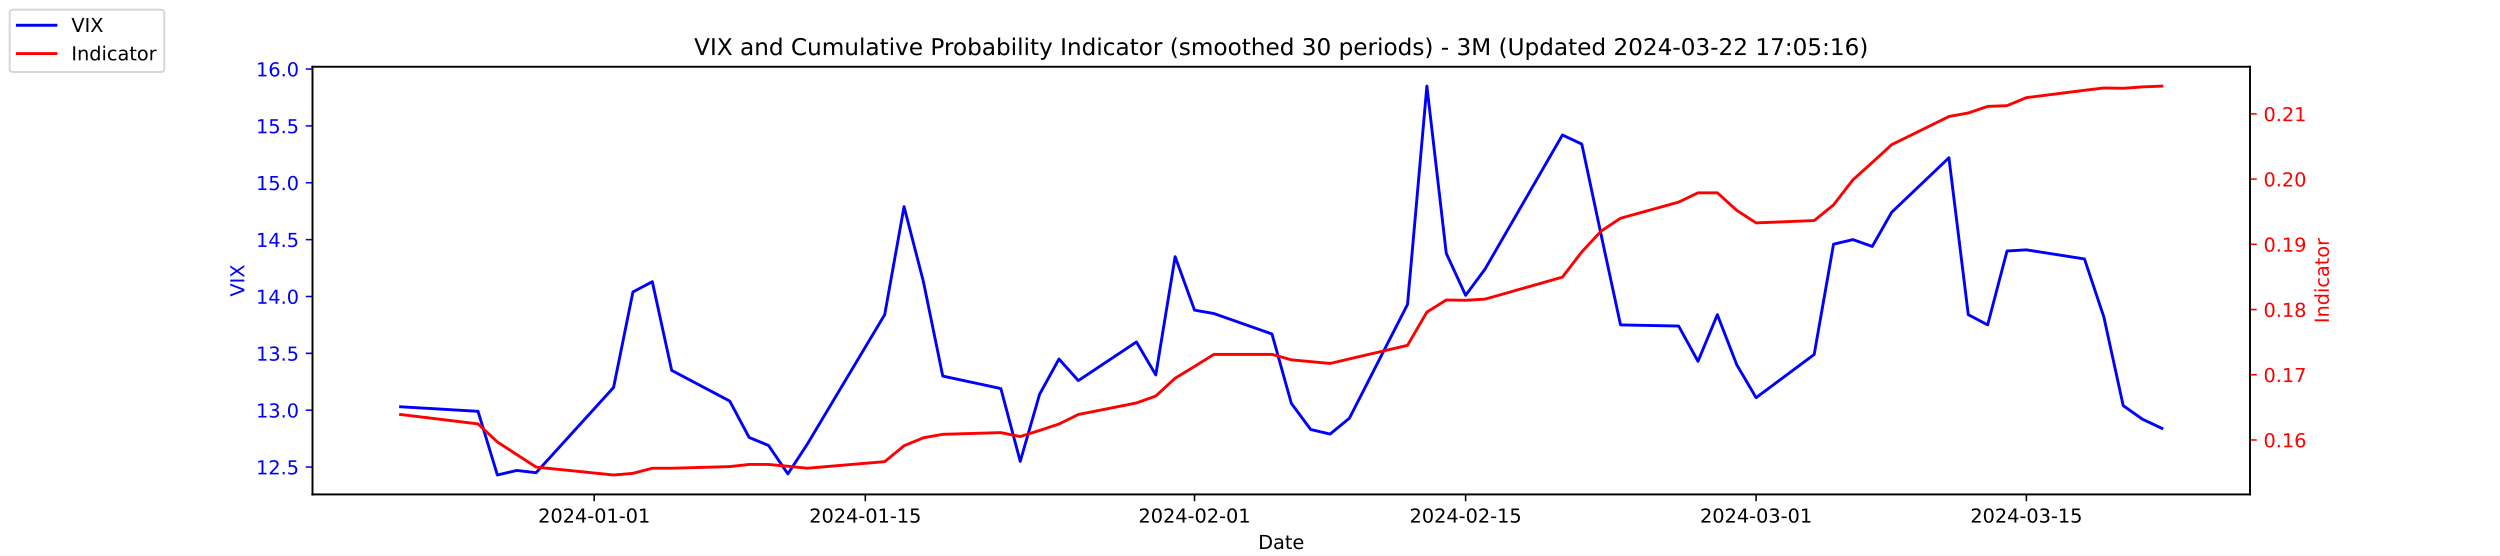
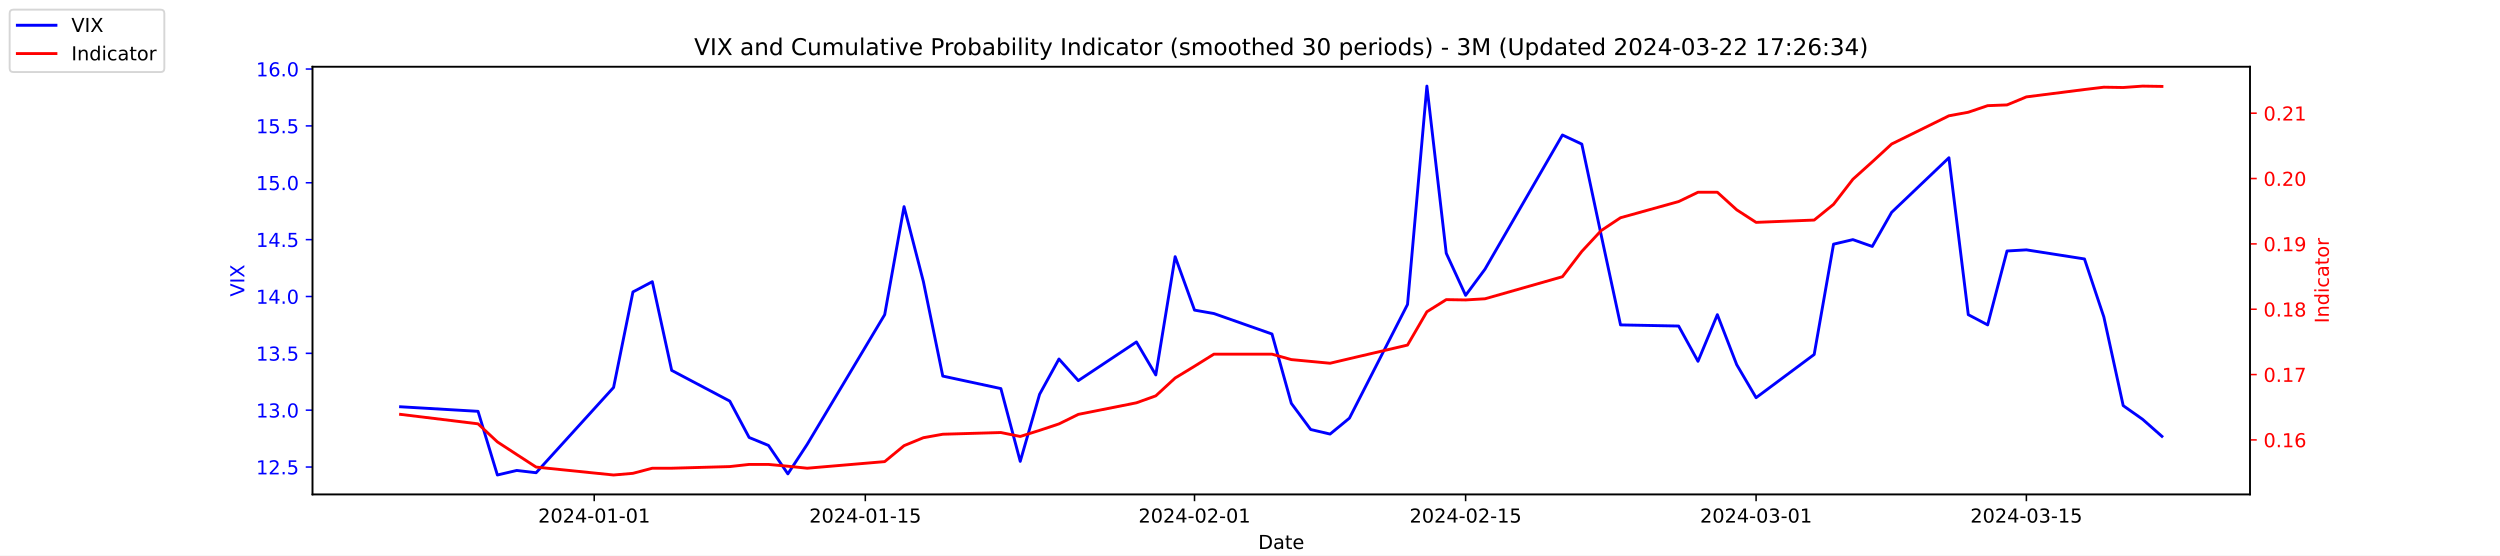
<svg xmlns="http://www.w3.org/2000/svg" xmlns:xlink="http://www.w3.org/1999/xlink" width="1296pt" height="288pt" viewBox="0 0 1296 288" version="1.1">
  <defs>
    <style type="text/css">*{stroke-linejoin: round; stroke-linecap: butt}</style>
  </defs>
  <g id="figure_1">
    <g id="patch_1">
      <path d="M 0 288  L 1296 288  L 1296 0  L 0 0  z " style="fill: #ffffff" />
    </g>
    <g id="axes_1">
      <g id="patch_2">
        <path d="M 162 256.32  L 1166.4 256.32  L 1166.4 34.56  L 162 34.56  z " style="fill: #ffffff" />
      </g>
      <g id="matplotlib.axis_1">
        <g id="xtick_1">
          <g id="line2d_1">
            <defs>
-               <path id="m1c56bcb8f0" d="M 0 0  L 0 3.5  " style="stroke: #000000; stroke-width: 0.8" />
+               <path id="m0e8b65eb1f" d="M 0 0  L 0 3.5  " style="stroke: #000000; stroke-width: 0.8" />
            </defs>
            <g>
-               <use xlink:href="#m1c56bcb8f0" x="308.04" y="256.32" style="stroke: #000000; stroke-width: 0.8" />
+               <use xlink:href="#m0e8b65eb1f" x="308.04" y="256.32" style="stroke: #000000; stroke-width: 0.8" />
            </g>
          </g>
          <g id="text_1">
            <g transform="translate(278.9824 270.9184) scale(0.1 -0.1)">
              <defs>
                <path id="DejaVuSans-32" d="M 1228 531  L 3431 531  L 3431 0  L 469 0  L 469 531  Q 828 903 1448 1529  Q 2069 2156 2228 2338  Q 2531 2678 2651 2914  Q 2772 3150 2772 3378  Q 2772 3750 2511 3984  Q 2250 4219 1831 4219  Q 1534 4219 1204 4116  Q 875 4013 500 3803  L 500 4441  Q 881 4594 1212 4672  Q 1544 4750 1819 4750  Q 2544 4750 2975 4387  Q 3406 4025 3406 3419  Q 3406 3131 3298 2873  Q 3191 2616 2906 2266  Q 2828 2175 2409 1742  Q 1991 1309 1228 531  z " transform="scale(0.015625)" />
                <path id="DejaVuSans-30" d="M 2034 4250  Q 1547 4250 1301 3770  Q 1056 3291 1056 2328  Q 1056 1369 1301 889  Q 1547 409 2034 409  Q 2525 409 2770 889  Q 3016 1369 3016 2328  Q 3016 3291 2770 3770  Q 2525 4250 2034 4250  z M 2034 4750  Q 2819 4750 3233 4129  Q 3647 3509 3647 2328  Q 3647 1150 3233 529  Q 2819 -91 2034 -91  Q 1250 -91 836 529  Q 422 1150 422 2328  Q 422 3509 836 4129  Q 1250 4750 2034 4750  z " transform="scale(0.015625)" />
                <path id="DejaVuSans-34" d="M 2419 4116  L 825 1625  L 2419 1625  L 2419 4116  z M 2253 4666  L 3047 4666  L 3047 1625  L 3713 1625  L 3713 1100  L 3047 1100  L 3047 0  L 2419 0  L 2419 1100  L 313 1100  L 313 1709  L 2253 4666  z " transform="scale(0.015625)" />
                <path id="DejaVuSans-2d" d="M 313 2009  L 1997 2009  L 1997 1497  L 313 1497  L 313 2009  z " transform="scale(0.015625)" />
                <path id="DejaVuSans-31" d="M 794 531  L 1825 531  L 1825 4091  L 703 3866  L 703 4441  L 1819 4666  L 2450 4666  L 2450 531  L 3481 531  L 3481 0  L 794 0  L 794 531  z " transform="scale(0.015625)" />
              </defs>
              <use xlink:href="#DejaVuSans-32" />
              <use xlink:href="#DejaVuSans-30" x="63.623" />
              <use xlink:href="#DejaVuSans-32" x="127.246" />
              <use xlink:href="#DejaVuSans-34" x="190.869" />
              <use xlink:href="#DejaVuSans-2d" x="254.492" />
              <use xlink:href="#DejaVuSans-30" x="290.576" />
              <use xlink:href="#DejaVuSans-31" x="354.199" />
              <use xlink:href="#DejaVuSans-2d" x="417.822" />
              <use xlink:href="#DejaVuSans-30" x="453.906" />
              <use xlink:href="#DejaVuSans-31" x="517.529" />
            </g>
          </g>
        </g>
        <g id="xtick_2">
          <g id="line2d_2">
            <g>
-               <use xlink:href="#m1c56bcb8f0" x="448.58" y="256.32" style="stroke: #000000; stroke-width: 0.8" />
+               <use xlink:href="#m0e8b65eb1f" x="448.58" y="256.32" style="stroke: #000000; stroke-width: 0.8" />
            </g>
          </g>
          <g id="text_2">
            <g transform="translate(419.5222 270.9184) scale(0.1 -0.1)">
              <defs>
                <path id="DejaVuSans-35" d="M 691 4666  L 3169 4666  L 3169 4134  L 1269 4134  L 1269 2991  Q 1406 3038 1543 3061  Q 1681 3084 1819 3084  Q 2600 3084 3056 2656  Q 3513 2228 3513 1497  Q 3513 744 3044 326  Q 2575 -91 1722 -91  Q 1428 -91 1123 -41  Q 819 9 494 109  L 494 744  Q 775 591 1075 516  Q 1375 441 1709 441  Q 2250 441 2565 725  Q 2881 1009 2881 1497  Q 2881 1984 2565 2268  Q 2250 2553 1709 2553  Q 1456 2553 1204 2497  Q 953 2441 691 2322  L 691 4666  z " transform="scale(0.015625)" />
              </defs>
              <use xlink:href="#DejaVuSans-32" />
              <use xlink:href="#DejaVuSans-30" x="63.623" />
              <use xlink:href="#DejaVuSans-32" x="127.246" />
              <use xlink:href="#DejaVuSans-34" x="190.869" />
              <use xlink:href="#DejaVuSans-2d" x="254.492" />
              <use xlink:href="#DejaVuSans-30" x="290.576" />
              <use xlink:href="#DejaVuSans-31" x="354.199" />
              <use xlink:href="#DejaVuSans-2d" x="417.822" />
              <use xlink:href="#DejaVuSans-31" x="453.906" />
              <use xlink:href="#DejaVuSans-35" x="517.529" />
            </g>
          </g>
        </g>
        <g id="xtick_3">
          <g id="line2d_3">
            <g>
-               <use xlink:href="#m1c56bcb8f0" x="619.236" y="256.32" style="stroke: #000000; stroke-width: 0.8" />
+               <use xlink:href="#m0e8b65eb1f" x="619.236" y="256.32" style="stroke: #000000; stroke-width: 0.8" />
            </g>
          </g>
          <g id="text_3">
            <g transform="translate(590.1778 270.9184) scale(0.1 -0.1)">
              <use xlink:href="#DejaVuSans-32" />
              <use xlink:href="#DejaVuSans-30" x="63.623" />
              <use xlink:href="#DejaVuSans-32" x="127.246" />
              <use xlink:href="#DejaVuSans-34" x="190.869" />
              <use xlink:href="#DejaVuSans-2d" x="254.492" />
              <use xlink:href="#DejaVuSans-30" x="290.576" />
              <use xlink:href="#DejaVuSans-32" x="354.199" />
              <use xlink:href="#DejaVuSans-2d" x="417.822" />
              <use xlink:href="#DejaVuSans-30" x="453.906" />
              <use xlink:href="#DejaVuSans-31" x="517.529" />
            </g>
          </g>
        </g>
        <g id="xtick_4">
          <g id="line2d_4">
            <g>
-               <use xlink:href="#m1c56bcb8f0" x="759.775" y="256.32" style="stroke: #000000; stroke-width: 0.8" />
+               <use xlink:href="#m0e8b65eb1f" x="759.775" y="256.32" style="stroke: #000000; stroke-width: 0.8" />
            </g>
          </g>
          <g id="text_4">
            <g transform="translate(730.7177 270.9184) scale(0.1 -0.1)">
              <use xlink:href="#DejaVuSans-32" />
              <use xlink:href="#DejaVuSans-30" x="63.623" />
              <use xlink:href="#DejaVuSans-32" x="127.246" />
              <use xlink:href="#DejaVuSans-34" x="190.869" />
              <use xlink:href="#DejaVuSans-2d" x="254.492" />
              <use xlink:href="#DejaVuSans-30" x="290.576" />
              <use xlink:href="#DejaVuSans-32" x="354.199" />
              <use xlink:href="#DejaVuSans-2d" x="417.822" />
              <use xlink:href="#DejaVuSans-31" x="453.906" />
              <use xlink:href="#DejaVuSans-35" x="517.529" />
            </g>
          </g>
        </g>
        <g id="xtick_5">
          <g id="line2d_5">
            <g>
-               <use xlink:href="#m1c56bcb8f0" x="910.354" y="256.32" style="stroke: #000000; stroke-width: 0.8" />
+               <use xlink:href="#m0e8b65eb1f" x="910.354" y="256.32" style="stroke: #000000; stroke-width: 0.8" />
            </g>
          </g>
          <g id="text_5">
            <g transform="translate(881.2961 270.9184) scale(0.1 -0.1)">
              <defs>
                <path id="DejaVuSans-33" d="M 2597 2516  Q 3050 2419 3304 2112  Q 3559 1806 3559 1356  Q 3559 666 3084 287  Q 2609 -91 1734 -91  Q 1441 -91 1130 -33  Q 819 25 488 141  L 488 750  Q 750 597 1062 519  Q 1375 441 1716 441  Q 2309 441 2620 675  Q 2931 909 2931 1356  Q 2931 1769 2642 2001  Q 2353 2234 1838 2234  L 1294 2234  L 1294 2753  L 1863 2753  Q 2328 2753 2575 2939  Q 2822 3125 2822 3475  Q 2822 3834 2567 4026  Q 2313 4219 1838 4219  Q 1578 4219 1281 4162  Q 984 4106 628 3988  L 628 4550  Q 988 4650 1302 4700  Q 1616 4750 1894 4750  Q 2613 4750 3031 4423  Q 3450 4097 3450 3541  Q 3450 3153 3228 2886  Q 3006 2619 2597 2516  z " transform="scale(0.015625)" />
              </defs>
              <use xlink:href="#DejaVuSans-32" />
              <use xlink:href="#DejaVuSans-30" x="63.623" />
              <use xlink:href="#DejaVuSans-32" x="127.246" />
              <use xlink:href="#DejaVuSans-34" x="190.869" />
              <use xlink:href="#DejaVuSans-2d" x="254.492" />
              <use xlink:href="#DejaVuSans-30" x="290.576" />
              <use xlink:href="#DejaVuSans-33" x="354.199" />
              <use xlink:href="#DejaVuSans-2d" x="417.822" />
              <use xlink:href="#DejaVuSans-30" x="453.906" />
              <use xlink:href="#DejaVuSans-31" x="517.529" />
            </g>
          </g>
        </g>
        <g id="xtick_6">
          <g id="line2d_6">
            <g>
-               <use xlink:href="#m1c56bcb8f0" x="1050.476" y="256.32" style="stroke: #000000; stroke-width: 0.8" />
+               <use xlink:href="#m0e8b65eb1f" x="1050.476" y="256.32" style="stroke: #000000; stroke-width: 0.8" />
            </g>
          </g>
          <g id="text_6">
            <g transform="translate(1021.418 270.9184) scale(0.1 -0.1)">
              <use xlink:href="#DejaVuSans-32" />
              <use xlink:href="#DejaVuSans-30" x="63.623" />
              <use xlink:href="#DejaVuSans-32" x="127.246" />
              <use xlink:href="#DejaVuSans-34" x="190.869" />
              <use xlink:href="#DejaVuSans-2d" x="254.492" />
              <use xlink:href="#DejaVuSans-30" x="290.576" />
              <use xlink:href="#DejaVuSans-33" x="354.199" />
              <use xlink:href="#DejaVuSans-2d" x="417.822" />
              <use xlink:href="#DejaVuSans-31" x="453.906" />
              <use xlink:href="#DejaVuSans-35" x="517.529" />
            </g>
          </g>
        </g>
        <g id="text_7">
          <g transform="translate(652.2492 284.5966) scale(0.1 -0.1)">
            <defs>
              <path id="DejaVuSans-44" d="M 1259 4147  L 1259 519  L 2022 519  Q 2988 519 3436 956  Q 3884 1394 3884 2338  Q 3884 3275 3436 3711  Q 2988 4147 2022 4147  L 1259 4147  z M 628 4666  L 1925 4666  Q 3281 4666 3915 4102  Q 4550 3538 4550 2338  Q 4550 1131 3912 565  Q 3275 0 1925 0  L 628 0  L 628 4666  z " transform="scale(0.015625)" />
              <path id="DejaVuSans-61" d="M 2194 1759  Q 1497 1759 1228 1600  Q 959 1441 959 1056  Q 959 750 1161 570  Q 1363 391 1709 391  Q 2188 391 2477 730  Q 2766 1069 2766 1631  L 2766 1759  L 2194 1759  z M 3341 1997  L 3341 0  L 2766 0  L 2766 531  Q 2569 213 2275 61  Q 1981 -91 1556 -91  Q 1019 -91 701 211  Q 384 513 384 1019  Q 384 1609 779 1909  Q 1175 2209 1959 2209  L 2766 2209  L 2766 2266  Q 2766 2663 2505 2880  Q 2244 3097 1772 3097  Q 1472 3097 1187 3025  Q 903 2953 641 2809  L 641 3341  Q 956 3463 1253 3523  Q 1550 3584 1831 3584  Q 2591 3584 2966 3190  Q 3341 2797 3341 1997  z " transform="scale(0.015625)" />
              <path id="DejaVuSans-74" d="M 1172 4494  L 1172 3500  L 2356 3500  L 2356 3053  L 1172 3053  L 1172 1153  Q 1172 725 1289 603  Q 1406 481 1766 481  L 2356 481  L 2356 0  L 1766 0  Q 1100 0 847 248  Q 594 497 594 1153  L 594 3053  L 172 3053  L 172 3500  L 594 3500  L 594 4494  L 1172 4494  z " transform="scale(0.015625)" />
              <path id="DejaVuSans-65" d="M 3597 1894  L 3597 1613  L 953 1613  Q 991 1019 1311 708  Q 1631 397 2203 397  Q 2534 397 2845 478  Q 3156 559 3463 722  L 3463 178  Q 3153 47 2828 -22  Q 2503 -91 2169 -91  Q 1331 -91 842 396  Q 353 884 353 1716  Q 353 2575 817 3079  Q 1281 3584 2069 3584  Q 2775 3584 3186 3129  Q 3597 2675 3597 1894  z M 3022 2063  Q 3016 2534 2758 2815  Q 2500 3097 2075 3097  Q 1594 3097 1305 2825  Q 1016 2553 972 2059  L 3022 2063  z " transform="scale(0.015625)" />
            </defs>
            <use xlink:href="#DejaVuSans-44" />
            <use xlink:href="#DejaVuSans-61" x="77.002" />
            <use xlink:href="#DejaVuSans-74" x="138.281" />
            <use xlink:href="#DejaVuSans-65" x="177.49" />
          </g>
        </g>
      </g>
      <g id="matplotlib.axis_2">
        <g id="ytick_1">
          <g id="line2d_7">
            <defs>
-               <path id="md9c2ce21a9" d="M 0 0  L -3.5 0  " style="stroke: #0000ff; stroke-width: 0.8" />
+               <path id="mb057c53a6f" d="M 0 0  L -3.5 0  " style="stroke: #0000ff; stroke-width: 0.8" />
            </defs>
            <g>
-               <use xlink:href="#md9c2ce21a9" x="162" y="242.114" style="fill: #0000ff; stroke: #0000ff; stroke-width: 0.8" />
+               <use xlink:href="#mb057c53a6f" x="162" y="242.114" style="fill: #0000ff; stroke: #0000ff; stroke-width: 0.8" />
            </g>
          </g>
          <g id="text_8">
            <g style="fill: #0000ff" transform="translate(132.7344 245.9129) scale(0.1 -0.1)">
              <defs>
                <path id="DejaVuSans-2e" d="M 684 794  L 1344 794  L 1344 0  L 684 0  L 684 794  z " transform="scale(0.015625)" />
              </defs>
              <use xlink:href="#DejaVuSans-31" />
              <use xlink:href="#DejaVuSans-32" x="63.623" />
              <use xlink:href="#DejaVuSans-2e" x="127.246" />
              <use xlink:href="#DejaVuSans-35" x="159.033" />
            </g>
          </g>
        </g>
        <g id="ytick_2">
          <g id="line2d_8">
            <g>
-               <use xlink:href="#md9c2ce21a9" x="162" y="212.64" style="fill: #0000ff; stroke: #0000ff; stroke-width: 0.8" />
+               <use xlink:href="#mb057c53a6f" x="162" y="212.64" style="fill: #0000ff; stroke: #0000ff; stroke-width: 0.8" />
            </g>
          </g>
          <g id="text_9">
            <g style="fill: #0000ff" transform="translate(132.7344 216.4392) scale(0.1 -0.1)">
              <use xlink:href="#DejaVuSans-31" />
              <use xlink:href="#DejaVuSans-33" x="63.623" />
              <use xlink:href="#DejaVuSans-2e" x="127.246" />
              <use xlink:href="#DejaVuSans-30" x="159.033" />
            </g>
          </g>
        </g>
        <g id="ytick_3">
          <g id="line2d_9">
            <g>
-               <use xlink:href="#md9c2ce21a9" x="162" y="183.166" style="fill: #0000ff; stroke: #0000ff; stroke-width: 0.8" />
+               <use xlink:href="#mb057c53a6f" x="162" y="183.166" style="fill: #0000ff; stroke: #0000ff; stroke-width: 0.8" />
            </g>
          </g>
          <g id="text_10">
            <g style="fill: #0000ff" transform="translate(132.7344 186.9656) scale(0.1 -0.1)">
              <use xlink:href="#DejaVuSans-31" />
              <use xlink:href="#DejaVuSans-33" x="63.623" />
              <use xlink:href="#DejaVuSans-2e" x="127.246" />
              <use xlink:href="#DejaVuSans-35" x="159.033" />
            </g>
          </g>
        </g>
        <g id="ytick_4">
          <g id="line2d_10">
            <g>
-               <use xlink:href="#md9c2ce21a9" x="162" y="153.693" style="fill: #0000ff; stroke: #0000ff; stroke-width: 0.8" />
+               <use xlink:href="#mb057c53a6f" x="162" y="153.693" style="fill: #0000ff; stroke: #0000ff; stroke-width: 0.8" />
            </g>
          </g>
          <g id="text_11">
            <g style="fill: #0000ff" transform="translate(132.7344 157.4919) scale(0.1 -0.1)">
              <use xlink:href="#DejaVuSans-31" />
              <use xlink:href="#DejaVuSans-34" x="63.623" />
              <use xlink:href="#DejaVuSans-2e" x="127.246" />
              <use xlink:href="#DejaVuSans-30" x="159.033" />
            </g>
          </g>
        </g>
        <g id="ytick_5">
          <g id="line2d_11">
            <g>
-               <use xlink:href="#md9c2ce21a9" x="162" y="124.219" style="fill: #0000ff; stroke: #0000ff; stroke-width: 0.8" />
+               <use xlink:href="#mb057c53a6f" x="162" y="124.219" style="fill: #0000ff; stroke: #0000ff; stroke-width: 0.8" />
            </g>
          </g>
          <g id="text_12">
            <g style="fill: #0000ff" transform="translate(132.7344 128.0182) scale(0.1 -0.1)">
              <use xlink:href="#DejaVuSans-31" />
              <use xlink:href="#DejaVuSans-34" x="63.623" />
              <use xlink:href="#DejaVuSans-2e" x="127.246" />
              <use xlink:href="#DejaVuSans-35" x="159.033" />
            </g>
          </g>
        </g>
        <g id="ytick_6">
          <g id="line2d_12">
            <g>
-               <use xlink:href="#md9c2ce21a9" x="162" y="94.745" style="fill: #0000ff; stroke: #0000ff; stroke-width: 0.8" />
+               <use xlink:href="#mb057c53a6f" x="162" y="94.745" style="fill: #0000ff; stroke: #0000ff; stroke-width: 0.8" />
            </g>
          </g>
          <g id="text_13">
            <g style="fill: #0000ff" transform="translate(132.7344 98.5445) scale(0.1 -0.1)">
              <use xlink:href="#DejaVuSans-31" />
              <use xlink:href="#DejaVuSans-35" x="63.623" />
              <use xlink:href="#DejaVuSans-2e" x="127.246" />
              <use xlink:href="#DejaVuSans-30" x="159.033" />
            </g>
          </g>
        </g>
        <g id="ytick_7">
          <g id="line2d_13">
            <g>
-               <use xlink:href="#md9c2ce21a9" x="162" y="65.272" style="fill: #0000ff; stroke: #0000ff; stroke-width: 0.8" />
+               <use xlink:href="#mb057c53a6f" x="162" y="65.272" style="fill: #0000ff; stroke: #0000ff; stroke-width: 0.8" />
            </g>
          </g>
          <g id="text_14">
            <g style="fill: #0000ff" transform="translate(132.7344 69.07082) scale(0.1 -0.1)">
              <use xlink:href="#DejaVuSans-31" />
              <use xlink:href="#DejaVuSans-35" x="63.623" />
              <use xlink:href="#DejaVuSans-2e" x="127.246" />
              <use xlink:href="#DejaVuSans-35" x="159.033" />
            </g>
          </g>
        </g>
        <g id="ytick_8">
          <g id="line2d_14">
            <g>
-               <use xlink:href="#md9c2ce21a9" x="162" y="35.798" style="fill: #0000ff; stroke: #0000ff; stroke-width: 0.8" />
+               <use xlink:href="#mb057c53a6f" x="162" y="35.798" style="fill: #0000ff; stroke: #0000ff; stroke-width: 0.8" />
            </g>
          </g>
          <g id="text_15">
            <g style="fill: #0000ff" transform="translate(132.7344 39.59714) scale(0.1 -0.1)">
              <defs>
                <path id="DejaVuSans-36" d="M 2113 2584  Q 1688 2584 1439 2293  Q 1191 2003 1191 1497  Q 1191 994 1439 701  Q 1688 409 2113 409  Q 2538 409 2786 701  Q 3034 994 3034 1497  Q 3034 2003 2786 2293  Q 2538 2584 2113 2584  z M 3366 4563  L 3366 3988  Q 3128 4100 2886 4159  Q 2644 4219 2406 4219  Q 1781 4219 1451 3797  Q 1122 3375 1075 2522  Q 1259 2794 1537 2939  Q 1816 3084 2150 3084  Q 2853 3084 3261 2657  Q 3669 2231 3669 1497  Q 3669 778 3244 343  Q 2819 -91 2113 -91  Q 1303 -91 875 529  Q 447 1150 447 2328  Q 447 3434 972 4092  Q 1497 4750 2381 4750  Q 2619 4750 2861 4703  Q 3103 4656 3366 4563  z " transform="scale(0.015625)" />
              </defs>
              <use xlink:href="#DejaVuSans-31" />
              <use xlink:href="#DejaVuSans-36" x="63.623" />
              <use xlink:href="#DejaVuSans-2e" x="127.246" />
              <use xlink:href="#DejaVuSans-30" x="159.033" />
            </g>
          </g>
        </g>
        <g id="text_16">
          <g style="fill: #0000ff" transform="translate(126.6547 153.7603) rotate(-90) scale(0.1 -0.1)">
            <defs>
              <path id="DejaVuSans-56" d="M 1831 0  L 50 4666  L 709 4666  L 2188 738  L 3669 4666  L 4325 4666  L 2547 0  L 1831 0  z " transform="scale(0.015625)" />
              <path id="DejaVuSans-49" d="M 628 4666  L 1259 4666  L 1259 0  L 628 0  L 628 4666  z " transform="scale(0.015625)" />
              <path id="DejaVuSans-58" d="M 403 4666  L 1081 4666  L 2241 2931  L 3406 4666  L 4084 4666  L 2584 2425  L 4184 0  L 3506 0  L 2194 1984  L 872 0  L 191 0  L 1856 2491  L 403 4666  z " transform="scale(0.015625)" />
            </defs>
            <use xlink:href="#DejaVuSans-56" />
            <use xlink:href="#DejaVuSans-49" x="68.408" />
            <use xlink:href="#DejaVuSans-58" x="97.9" />
          </g>
        </g>
      </g>
      <g id="line2d_15">
-         <path d="M 207.655 210.872  L 247.809 213.23  L 257.847 246.24  L 267.886 243.882  L 277.924 245.061  L 318.079 200.851  L 328.117 151.335  L 338.156 146.029  L 348.194 192.008  L 378.31 207.924  L 388.349 226.787  L 398.387 230.914  L 408.426 245.651  L 418.464 230.324  L 458.619 163.124  L 468.657 107.124  L 478.696 146.029  L 488.734 194.956  L 518.85 201.44  L 528.889 239.166  L 538.927 204.387  L 548.966 186.114  L 559.004 197.314  L 589.12 177.272  L 599.158 194.366  L 609.197 133.061  L 619.236 160.766  L 629.274 162.535  L 659.39 173.145  L 669.428 209.103  L 679.467 222.661  L 689.506 225.019  L 699.544 216.766  L 729.66 157.819  L 739.698 44.64  L 749.737 131.293  L 759.775 153.103  L 769.814 139.545  L 809.968 69.987  L 820.007 74.703  L 830.045 121.861  L 840.084 168.429  L 870.2 169.019  L 880.238 187.293  L 890.277 163.124  L 900.315 189.061  L 910.354 206.156  L 940.47 183.756  L 950.508 126.577  L 960.547 124.219  L 970.585 127.756  L 980.624 110.072  L 1010.321 81.777  L 1020.36 163.124  L 1030.398 168.429  L 1040.437 130.114  L 1050.476 129.524  L 1080.591 134.24  L 1090.63 164.303  L 1100.668 210.282  L 1110.707 217.356  L 1120.745 222.072  " clip-path="url(#p49265c71b3)" style="fill: none; stroke: #0000ff; stroke-width: 1.5; stroke-linecap: square" />
+         <path d="M 207.655 210.872  L 247.809 213.23  L 257.847 246.24  L 267.886 243.882  L 277.924 245.061  L 318.079 200.851  L 328.117 151.335  L 338.156 146.029  L 348.194 192.008  L 378.31 207.924  L 388.349 226.787  L 398.387 230.914  L 408.426 245.651  L 418.464 230.324  L 458.619 163.124  L 468.657 107.124  L 478.696 146.029  L 488.734 194.956  L 518.85 201.44  L 528.889 239.166  L 538.927 204.387  L 548.966 186.114  L 559.004 197.314  L 589.12 177.272  L 599.158 194.366  L 609.197 133.061  L 619.236 160.766  L 629.274 162.535  L 659.39 173.145  L 669.428 209.103  L 679.467 222.661  L 689.506 225.019  L 699.544 216.766  L 729.66 157.819  L 739.698 44.64  L 749.737 131.293  L 759.775 153.103  L 769.814 139.545  L 809.968 69.987  L 820.007 74.703  L 830.045 121.861  L 840.084 168.429  L 870.2 169.019  L 880.238 187.293  L 890.277 163.124  L 900.315 189.061  L 910.354 206.156  L 940.47 183.756  L 950.508 126.577  L 960.547 124.219  L 970.585 127.756  L 980.624 110.072  L 1010.321 81.777  L 1020.36 163.124  L 1030.398 168.429  L 1040.437 130.114  L 1050.476 129.524  L 1080.591 134.24  L 1090.63 164.303  L 1100.668 210.282  L 1110.707 217.356  L 1120.745 226.198  " clip-path="url(#p33fac765d6)" style="fill: none; stroke: #0000ff; stroke-width: 1.5; stroke-linecap: square" />
      </g>
      <g id="patch_3">
        <path d="M 162 256.32  L 162 34.56  " style="fill: none; stroke: #000000; stroke-width: 0.8; stroke-linejoin: miter; stroke-linecap: square" />
      </g>
      <g id="patch_4">
        <path d="M 1166.4 256.32  L 1166.4 34.56  " style="fill: none; stroke: #000000; stroke-width: 0.8; stroke-linejoin: miter; stroke-linecap: square" />
      </g>
      <g id="patch_5">
        <path d="M 162 256.32  L 1166.4 256.32  " style="fill: none; stroke: #000000; stroke-width: 0.8; stroke-linejoin: miter; stroke-linecap: square" />
      </g>
      <g id="patch_6">
        <path d="M 162 34.56  L 1166.4 34.56  " style="fill: none; stroke: #000000; stroke-width: 0.8; stroke-linejoin: miter; stroke-linecap: square" />
      </g>
    </g>
    <g id="axes_2">
      <g id="matplotlib.axis_3">
        <g id="ytick_9">
          <g id="line2d_16">
            <defs>
-               <path id="mb8d91583c7" d="M 0 0  L 3.5 0  " style="stroke: #ff0000; stroke-width: 0.8" />
+               <path id="mf16a256fe2" d="M 0 0  L 3.5 0  " style="stroke: #ff0000; stroke-width: 0.8" />
            </defs>
            <g>
-               <use xlink:href="#mb8d91583c7" x="1166.4" y="228.077" style="fill: #ff0000; stroke: #ff0000; stroke-width: 0.8" />
+               <use xlink:href="#mf16a256fe2" x="1166.4" y="228.048" style="fill: #ff0000; stroke: #ff0000; stroke-width: 0.8" />
            </g>
          </g>
          <g id="text_17">
-             <g style="fill: #ff0000" transform="translate(1173.4 231.8759) scale(0.1 -0.1)">
+             <g style="fill: #ff0000" transform="translate(1173.4 231.847) scale(0.1 -0.1)">
              <use xlink:href="#DejaVuSans-30" />
              <use xlink:href="#DejaVuSans-2e" x="63.623" />
              <use xlink:href="#DejaVuSans-31" x="95.41" />
              <use xlink:href="#DejaVuSans-36" x="159.033" />
            </g>
          </g>
        </g>
        <g id="ytick_10">
          <g id="line2d_17">
            <g>
-               <use xlink:href="#mb8d91583c7" x="1166.4" y="194.27" style="fill: #ff0000; stroke: #ff0000; stroke-width: 0.8" />
+               <use xlink:href="#mf16a256fe2" x="1166.4" y="194.174" style="fill: #ff0000; stroke: #ff0000; stroke-width: 0.8" />
            </g>
          </g>
          <g id="text_18">
-             <g style="fill: #ff0000" transform="translate(1173.4 198.0695) scale(0.1 -0.1)">
+             <g style="fill: #ff0000" transform="translate(1173.4 197.9735) scale(0.1 -0.1)">
              <defs>
                <path id="DejaVuSans-37" d="M 525 4666  L 3525 4666  L 3525 4397  L 1831 0  L 1172 0  L 2766 4134  L 525 4134  L 525 4666  z " transform="scale(0.015625)" />
              </defs>
              <use xlink:href="#DejaVuSans-30" />
              <use xlink:href="#DejaVuSans-2e" x="63.623" />
              <use xlink:href="#DejaVuSans-31" x="95.41" />
              <use xlink:href="#DejaVuSans-37" x="159.033" />
            </g>
          </g>
        </g>
        <g id="ytick_11">
          <g id="line2d_18">
            <g>
-               <use xlink:href="#mb8d91583c7" x="1166.4" y="160.464" style="fill: #ff0000; stroke: #ff0000; stroke-width: 0.8" />
+               <use xlink:href="#mf16a256fe2" x="1166.4" y="160.301" style="fill: #ff0000; stroke: #ff0000; stroke-width: 0.8" />
            </g>
          </g>
          <g id="text_19">
-             <g style="fill: #ff0000" transform="translate(1173.4 164.263) scale(0.1 -0.1)">
+             <g style="fill: #ff0000" transform="translate(1173.4 164.1) scale(0.1 -0.1)">
              <defs>
                <path id="DejaVuSans-38" d="M 2034 2216  Q 1584 2216 1326 1975  Q 1069 1734 1069 1313  Q 1069 891 1326 650  Q 1584 409 2034 409  Q 2484 409 2743 651  Q 3003 894 3003 1313  Q 3003 1734 2745 1975  Q 2488 2216 2034 2216  z M 1403 2484  Q 997 2584 770 2862  Q 544 3141 544 3541  Q 544 4100 942 4425  Q 1341 4750 2034 4750  Q 2731 4750 3128 4425  Q 3525 4100 3525 3541  Q 3525 3141 3298 2862  Q 3072 2584 2669 2484  Q 3125 2378 3379 2068  Q 3634 1759 3634 1313  Q 3634 634 3220 271  Q 2806 -91 2034 -91  Q 1263 -91 848 271  Q 434 634 434 1313  Q 434 1759 690 2068  Q 947 2378 1403 2484  z M 1172 3481  Q 1172 3119 1398 2916  Q 1625 2713 2034 2713  Q 2441 2713 2670 2916  Q 2900 3119 2900 3481  Q 2900 3844 2670 4047  Q 2441 4250 2034 4250  Q 1625 4250 1398 4047  Q 1172 3844 1172 3481  z " transform="scale(0.015625)" />
              </defs>
              <use xlink:href="#DejaVuSans-30" />
              <use xlink:href="#DejaVuSans-2e" x="63.623" />
              <use xlink:href="#DejaVuSans-31" x="95.41" />
              <use xlink:href="#DejaVuSans-38" x="159.033" />
            </g>
          </g>
        </g>
        <g id="ytick_12">
          <g id="line2d_19">
            <g>
-               <use xlink:href="#mb8d91583c7" x="1166.4" y="126.657" style="fill: #ff0000; stroke: #ff0000; stroke-width: 0.8" />
+               <use xlink:href="#mf16a256fe2" x="1166.4" y="126.427" style="fill: #ff0000; stroke: #ff0000; stroke-width: 0.8" />
            </g>
          </g>
          <g id="text_20">
-             <g style="fill: #ff0000" transform="translate(1173.4 130.4566) scale(0.1 -0.1)">
+             <g style="fill: #ff0000" transform="translate(1173.4 130.2265) scale(0.1 -0.1)">
              <defs>
                <path id="DejaVuSans-39" d="M 703 97  L 703 672  Q 941 559 1184 500  Q 1428 441 1663 441  Q 2288 441 2617 861  Q 2947 1281 2994 2138  Q 2813 1869 2534 1725  Q 2256 1581 1919 1581  Q 1219 1581 811 2004  Q 403 2428 403 3163  Q 403 3881 828 4315  Q 1253 4750 1959 4750  Q 2769 4750 3195 4129  Q 3622 3509 3622 2328  Q 3622 1225 3098 567  Q 2575 -91 1691 -91  Q 1453 -91 1209 -44  Q 966 3 703 97  z M 1959 2075  Q 2384 2075 2632 2365  Q 2881 2656 2881 3163  Q 2881 3666 2632 3958  Q 2384 4250 1959 4250  Q 1534 4250 1286 3958  Q 1038 3666 1038 3163  Q 1038 2656 1286 2365  Q 1534 2075 1959 2075  z " transform="scale(0.015625)" />
              </defs>
              <use xlink:href="#DejaVuSans-30" />
              <use xlink:href="#DejaVuSans-2e" x="63.623" />
              <use xlink:href="#DejaVuSans-31" x="95.41" />
              <use xlink:href="#DejaVuSans-39" x="159.033" />
            </g>
          </g>
        </g>
        <g id="ytick_13">
          <g id="line2d_20">
            <g>
-               <use xlink:href="#mb8d91583c7" x="1166.4" y="92.851" style="fill: #ff0000; stroke: #ff0000; stroke-width: 0.8" />
+               <use xlink:href="#mf16a256fe2" x="1166.4" y="92.554" style="fill: #ff0000; stroke: #ff0000; stroke-width: 0.8" />
            </g>
          </g>
          <g id="text_21">
-             <g style="fill: #ff0000" transform="translate(1173.4 96.65013) scale(0.1 -0.1)">
+             <g style="fill: #ff0000" transform="translate(1173.4 96.35302) scale(0.1 -0.1)">
              <use xlink:href="#DejaVuSans-30" />
              <use xlink:href="#DejaVuSans-2e" x="63.623" />
              <use xlink:href="#DejaVuSans-32" x="95.41" />
              <use xlink:href="#DejaVuSans-30" x="159.033" />
            </g>
          </g>
        </g>
        <g id="ytick_14">
          <g id="line2d_21">
            <g>
-               <use xlink:href="#mb8d91583c7" x="1166.4" y="59.044" style="fill: #ff0000; stroke: #ff0000; stroke-width: 0.8" />
+               <use xlink:href="#mf16a256fe2" x="1166.4" y="58.68" style="fill: #ff0000; stroke: #ff0000; stroke-width: 0.8" />
            </g>
          </g>
          <g id="text_22">
-             <g style="fill: #ff0000" transform="translate(1173.4 62.84367) scale(0.1 -0.1)">
+             <g style="fill: #ff0000" transform="translate(1173.4 62.47952) scale(0.1 -0.1)">
              <use xlink:href="#DejaVuSans-30" />
              <use xlink:href="#DejaVuSans-2e" x="63.623" />
              <use xlink:href="#DejaVuSans-32" x="95.41" />
              <use xlink:href="#DejaVuSans-31" x="159.033" />
            </g>
          </g>
        </g>
        <g id="text_23">
          <g style="fill: #ff0000" transform="translate(1207.264 167.5353) rotate(-90) scale(0.1 -0.1)">
            <defs>
              <path id="DejaVuSans-6e" d="M 3513 2113  L 3513 0  L 2938 0  L 2938 2094  Q 2938 2591 2744 2837  Q 2550 3084 2163 3084  Q 1697 3084 1428 2787  Q 1159 2491 1159 1978  L 1159 0  L 581 0  L 581 3500  L 1159 3500  L 1159 2956  Q 1366 3272 1645 3428  Q 1925 3584 2291 3584  Q 2894 3584 3203 3211  Q 3513 2838 3513 2113  z " transform="scale(0.015625)" />
              <path id="DejaVuSans-64" d="M 2906 2969  L 2906 4863  L 3481 4863  L 3481 0  L 2906 0  L 2906 525  Q 2725 213 2448 61  Q 2172 -91 1784 -91  Q 1150 -91 751 415  Q 353 922 353 1747  Q 353 2572 751 3078  Q 1150 3584 1784 3584  Q 2172 3584 2448 3432  Q 2725 3281 2906 2969  z M 947 1747  Q 947 1113 1208 752  Q 1469 391 1925 391  Q 2381 391 2643 752  Q 2906 1113 2906 1747  Q 2906 2381 2643 2742  Q 2381 3103 1925 3103  Q 1469 3103 1208 2742  Q 947 2381 947 1747  z " transform="scale(0.015625)" />
              <path id="DejaVuSans-69" d="M 603 3500  L 1178 3500  L 1178 0  L 603 0  L 603 3500  z M 603 4863  L 1178 4863  L 1178 4134  L 603 4134  L 603 4863  z " transform="scale(0.015625)" />
              <path id="DejaVuSans-63" d="M 3122 3366  L 3122 2828  Q 2878 2963 2633 3030  Q 2388 3097 2138 3097  Q 1578 3097 1268 2742  Q 959 2388 959 1747  Q 959 1106 1268 751  Q 1578 397 2138 397  Q 2388 397 2633 464  Q 2878 531 3122 666  L 3122 134  Q 2881 22 2623 -34  Q 2366 -91 2075 -91  Q 1284 -91 818 406  Q 353 903 353 1747  Q 353 2603 823 3093  Q 1294 3584 2113 3584  Q 2378 3584 2631 3529  Q 2884 3475 3122 3366  z " transform="scale(0.015625)" />
              <path id="DejaVuSans-6f" d="M 1959 3097  Q 1497 3097 1228 2736  Q 959 2375 959 1747  Q 959 1119 1226 758  Q 1494 397 1959 397  Q 2419 397 2687 759  Q 2956 1122 2956 1747  Q 2956 2369 2687 2733  Q 2419 3097 1959 3097  z M 1959 3584  Q 2709 3584 3137 3096  Q 3566 2609 3566 1747  Q 3566 888 3137 398  Q 2709 -91 1959 -91  Q 1206 -91 779 398  Q 353 888 353 1747  Q 353 2609 779 3096  Q 1206 3584 1959 3584  z " transform="scale(0.015625)" />
              <path id="DejaVuSans-72" d="M 2631 2963  Q 2534 3019 2420 3045  Q 2306 3072 2169 3072  Q 1681 3072 1420 2755  Q 1159 2438 1159 1844  L 1159 0  L 581 0  L 581 3500  L 1159 3500  L 1159 2956  Q 1341 3275 1631 3429  Q 1922 3584 2338 3584  Q 2397 3584 2469 3576  Q 2541 3569 2628 3553  L 2631 2963  z " transform="scale(0.015625)" />
            </defs>
            <use xlink:href="#DejaVuSans-49" />
            <use xlink:href="#DejaVuSans-6e" x="29.492" />
            <use xlink:href="#DejaVuSans-64" x="92.871" />
            <use xlink:href="#DejaVuSans-69" x="156.348" />
            <use xlink:href="#DejaVuSans-63" x="184.131" />
            <use xlink:href="#DejaVuSans-61" x="239.111" />
            <use xlink:href="#DejaVuSans-74" x="300.391" />
            <use xlink:href="#DejaVuSans-6f" x="339.6" />
            <use xlink:href="#DejaVuSans-72" x="400.781" />
          </g>
        </g>
      </g>
      <g id="line2d_22">
-         <path d="M 207.655 214.874  L 247.809 219.764  L 257.847 229.113  L 267.886 235.65  L 277.924 242.141  L 318.079 246.24  L 328.117 245.368  L 338.156 242.732  L 348.194 242.732  L 378.31 241.882  L 388.349 240.77  L 398.387 240.77  L 408.426 241.697  L 418.464 242.732  L 458.619 239.314  L 468.657 231.067  L 478.696 226.942  L 488.734 225.149  L 518.85 224.268  L 528.889 226.306  L 538.927 223.14  L 548.966 219.805  L 559.004 214.874  L 589.12 208.887  L 599.158 205.287  L 609.197 196.053  L 619.236 189.966  L 629.274 183.717  L 659.39 183.717  L 669.428 186.531  L 679.467 187.477  L 689.506 188.419  L 699.544 186.056  L 729.66 179.017  L 739.698 161.781  L 749.737 155.504  L 759.775 155.666  L 769.814 155.073  L 809.968 143.649  L 820.007 130.564  L 830.045 119.778  L 840.084 113.14  L 870.2 104.771  L 880.238 99.957  L 890.277 99.957  L 900.315 109.052  L 910.354 115.539  L 940.47 114.342  L 950.508 106.206  L 960.547 93.224  L 970.585 84.222  L 980.624 74.998  L 1010.321 60.398  L 1020.36 58.559  L 1030.398 55.159  L 1040.437 54.77  L 1050.476 50.617  L 1080.591 46.805  L 1090.63 45.604  L 1100.668 45.765  L 1110.707 45.042  L 1120.745 44.64  " clip-path="url(#p49265c71b3)" style="fill: none; stroke: #ff0000; stroke-width: 1.5; stroke-linecap: square" />
+         <path d="M 207.655 214.812  L 247.809 219.712  L 257.847 229.078  L 267.886 235.629  L 277.924 242.133  L 318.079 246.24  L 328.117 245.367  L 338.156 242.725  L 348.194 242.725  L 378.31 241.874  L 388.349 240.759  L 398.387 240.759  L 408.426 241.688  L 418.464 242.725  L 458.619 239.3  L 468.657 231.037  L 478.696 226.903  L 488.734 225.107  L 518.85 224.224  L 528.889 226.266  L 538.927 223.094  L 548.966 219.753  L 559.004 214.812  L 589.12 208.813  L 599.158 205.205  L 609.197 195.953  L 619.236 189.854  L 629.274 183.592  L 659.39 183.592  L 669.428 186.411  L 679.467 187.359  L 689.506 188.304  L 699.544 185.936  L 729.66 178.883  L 739.698 161.612  L 749.737 155.323  L 759.775 155.485  L 769.814 154.891  L 809.968 143.444  L 820.007 130.333  L 830.045 119.525  L 840.084 112.874  L 870.2 104.489  L 880.238 99.665  L 890.277 99.665  L 900.315 108.778  L 910.354 115.278  L 940.47 114.079  L 950.508 105.926  L 960.547 92.918  L 970.585 83.898  L 980.624 74.656  L 1010.321 60.027  L 1020.36 58.184  L 1030.398 54.777  L 1040.437 54.387  L 1050.476 50.226  L 1080.591 46.407  L 1090.63 45.203  L 1100.668 45.364  L 1110.707 44.64  L 1120.745 44.801  " clip-path="url(#p33fac765d6)" style="fill: none; stroke: #ff0000; stroke-width: 1.5; stroke-linecap: square" />
      </g>
      <g id="patch_7">
        <path d="M 162 256.32  L 162 34.56  " style="fill: none; stroke: #000000; stroke-width: 0.8; stroke-linejoin: miter; stroke-linecap: square" />
      </g>
      <g id="patch_8">
        <path d="M 1166.4 256.32  L 1166.4 34.56  " style="fill: none; stroke: #000000; stroke-width: 0.8; stroke-linejoin: miter; stroke-linecap: square" />
      </g>
      <g id="patch_9">
        <path d="M 162 256.32  L 1166.4 256.32  " style="fill: none; stroke: #000000; stroke-width: 0.8; stroke-linejoin: miter; stroke-linecap: square" />
      </g>
      <g id="patch_10">
        <path d="M 162 34.56  L 1166.4 34.56  " style="fill: none; stroke: #000000; stroke-width: 0.8; stroke-linejoin: miter; stroke-linecap: square" />
      </g>
      <g id="text_24">
        <g transform="translate(359.8481 28.56) scale(0.12 -0.12)">
          <defs>
            <path id="DejaVuSans-20" transform="scale(0.015625)" />
            <path id="DejaVuSans-43" d="M 4122 4306  L 4122 3641  Q 3803 3938 3442 4084  Q 3081 4231 2675 4231  Q 1875 4231 1450 3742  Q 1025 3253 1025 2328  Q 1025 1406 1450 917  Q 1875 428 2675 428  Q 3081 428 3442 575  Q 3803 722 4122 1019  L 4122 359  Q 3791 134 3420 21  Q 3050 -91 2638 -91  Q 1578 -91 968 557  Q 359 1206 359 2328  Q 359 3453 968 4101  Q 1578 4750 2638 4750  Q 3056 4750 3426 4639  Q 3797 4528 4122 4306  z " transform="scale(0.015625)" />
            <path id="DejaVuSans-75" d="M 544 1381  L 544 3500  L 1119 3500  L 1119 1403  Q 1119 906 1312 657  Q 1506 409 1894 409  Q 2359 409 2629 706  Q 2900 1003 2900 1516  L 2900 3500  L 3475 3500  L 3475 0  L 2900 0  L 2900 538  Q 2691 219 2414 64  Q 2138 -91 1772 -91  Q 1169 -91 856 284  Q 544 659 544 1381  z M 1991 3584  L 1991 3584  z " transform="scale(0.015625)" />
            <path id="DejaVuSans-6d" d="M 3328 2828  Q 3544 3216 3844 3400  Q 4144 3584 4550 3584  Q 5097 3584 5394 3201  Q 5691 2819 5691 2113  L 5691 0  L 5113 0  L 5113 2094  Q 5113 2597 4934 2840  Q 4756 3084 4391 3084  Q 3944 3084 3684 2787  Q 3425 2491 3425 1978  L 3425 0  L 2847 0  L 2847 2094  Q 2847 2600 2669 2842  Q 2491 3084 2119 3084  Q 1678 3084 1418 2786  Q 1159 2488 1159 1978  L 1159 0  L 581 0  L 581 3500  L 1159 3500  L 1159 2956  Q 1356 3278 1631 3431  Q 1906 3584 2284 3584  Q 2666 3584 2933 3390  Q 3200 3197 3328 2828  z " transform="scale(0.015625)" />
            <path id="DejaVuSans-6c" d="M 603 4863  L 1178 4863  L 1178 0  L 603 0  L 603 4863  z " transform="scale(0.015625)" />
            <path id="DejaVuSans-76" d="M 191 3500  L 800 3500  L 1894 563  L 2988 3500  L 3597 3500  L 2284 0  L 1503 0  L 191 3500  z " transform="scale(0.015625)" />
            <path id="DejaVuSans-50" d="M 1259 4147  L 1259 2394  L 2053 2394  Q 2494 2394 2734 2622  Q 2975 2850 2975 3272  Q 2975 3691 2734 3919  Q 2494 4147 2053 4147  L 1259 4147  z M 628 4666  L 2053 4666  Q 2838 4666 3239 4311  Q 3641 3956 3641 3272  Q 3641 2581 3239 2228  Q 2838 1875 2053 1875  L 1259 1875  L 1259 0  L 628 0  L 628 4666  z " transform="scale(0.015625)" />
            <path id="DejaVuSans-62" d="M 3116 1747  Q 3116 2381 2855 2742  Q 2594 3103 2138 3103  Q 1681 3103 1420 2742  Q 1159 2381 1159 1747  Q 1159 1113 1420 752  Q 1681 391 2138 391  Q 2594 391 2855 752  Q 3116 1113 3116 1747  z M 1159 2969  Q 1341 3281 1617 3432  Q 1894 3584 2278 3584  Q 2916 3584 3314 3078  Q 3713 2572 3713 1747  Q 3713 922 3314 415  Q 2916 -91 2278 -91  Q 1894 -91 1617 61  Q 1341 213 1159 525  L 1159 0  L 581 0  L 581 4863  L 1159 4863  L 1159 2969  z " transform="scale(0.015625)" />
            <path id="DejaVuSans-79" d="M 2059 -325  Q 1816 -950 1584 -1140  Q 1353 -1331 966 -1331  L 506 -1331  L 506 -850  L 844 -850  Q 1081 -850 1212 -737  Q 1344 -625 1503 -206  L 1606 56  L 191 3500  L 800 3500  L 1894 763  L 2988 3500  L 3597 3500  L 2059 -325  z " transform="scale(0.015625)" />
            <path id="DejaVuSans-28" d="M 1984 4856  Q 1566 4138 1362 3434  Q 1159 2731 1159 2009  Q 1159 1288 1364 580  Q 1569 -128 1984 -844  L 1484 -844  Q 1016 -109 783 600  Q 550 1309 550 2009  Q 550 2706 781 3412  Q 1013 4119 1484 4856  L 1984 4856  z " transform="scale(0.015625)" />
            <path id="DejaVuSans-73" d="M 2834 3397  L 2834 2853  Q 2591 2978 2328 3040  Q 2066 3103 1784 3103  Q 1356 3103 1142 2972  Q 928 2841 928 2578  Q 928 2378 1081 2264  Q 1234 2150 1697 2047  L 1894 2003  Q 2506 1872 2764 1633  Q 3022 1394 3022 966  Q 3022 478 2636 193  Q 2250 -91 1575 -91  Q 1294 -91 989 -36  Q 684 19 347 128  L 347 722  Q 666 556 975 473  Q 1284 391 1588 391  Q 1994 391 2212 530  Q 2431 669 2431 922  Q 2431 1156 2273 1281  Q 2116 1406 1581 1522  L 1381 1569  Q 847 1681 609 1914  Q 372 2147 372 2553  Q 372 3047 722 3315  Q 1072 3584 1716 3584  Q 2034 3584 2315 3537  Q 2597 3491 2834 3397  z " transform="scale(0.015625)" />
            <path id="DejaVuSans-68" d="M 3513 2113  L 3513 0  L 2938 0  L 2938 2094  Q 2938 2591 2744 2837  Q 2550 3084 2163 3084  Q 1697 3084 1428 2787  Q 1159 2491 1159 1978  L 1159 0  L 581 0  L 581 4863  L 1159 4863  L 1159 2956  Q 1366 3272 1645 3428  Q 1925 3584 2291 3584  Q 2894 3584 3203 3211  Q 3513 2838 3513 2113  z " transform="scale(0.015625)" />
            <path id="DejaVuSans-70" d="M 1159 525  L 1159 -1331  L 581 -1331  L 581 3500  L 1159 3500  L 1159 2969  Q 1341 3281 1617 3432  Q 1894 3584 2278 3584  Q 2916 3584 3314 3078  Q 3713 2572 3713 1747  Q 3713 922 3314 415  Q 2916 -91 2278 -91  Q 1894 -91 1617 61  Q 1341 213 1159 525  z M 3116 1747  Q 3116 2381 2855 2742  Q 2594 3103 2138 3103  Q 1681 3103 1420 2742  Q 1159 2381 1159 1747  Q 1159 1113 1420 752  Q 1681 391 2138 391  Q 2594 391 2855 752  Q 3116 1113 3116 1747  z " transform="scale(0.015625)" />
            <path id="DejaVuSans-29" d="M 513 4856  L 1013 4856  Q 1481 4119 1714 3412  Q 1947 2706 1947 2009  Q 1947 1309 1714 600  Q 1481 -109 1013 -844  L 513 -844  Q 928 -128 1133 580  Q 1338 1288 1338 2009  Q 1338 2731 1133 3434  Q 928 4138 513 4856  z " transform="scale(0.015625)" />
            <path id="DejaVuSans-4d" d="M 628 4666  L 1569 4666  L 2759 1491  L 3956 4666  L 4897 4666  L 4897 0  L 4281 0  L 4281 4097  L 3078 897  L 2444 897  L 1241 4097  L 1241 0  L 628 0  L 628 4666  z " transform="scale(0.015625)" />
            <path id="DejaVuSans-55" d="M 556 4666  L 1191 4666  L 1191 1831  Q 1191 1081 1462 751  Q 1734 422 2344 422  Q 2950 422 3222 751  Q 3494 1081 3494 1831  L 3494 4666  L 4128 4666  L 4128 1753  Q 4128 841 3676 375  Q 3225 -91 2344 -91  Q 1459 -91 1007 375  Q 556 841 556 1753  L 556 4666  z " transform="scale(0.015625)" />
            <path id="DejaVuSans-3a" d="M 750 794  L 1409 794  L 1409 0  L 750 0  L 750 794  z M 750 3309  L 1409 3309  L 1409 2516  L 750 2516  L 750 3309  z " transform="scale(0.015625)" />
          </defs>
          <use xlink:href="#DejaVuSans-56" />
          <use xlink:href="#DejaVuSans-49" x="68.408" />
          <use xlink:href="#DejaVuSans-58" x="97.9" />
          <use xlink:href="#DejaVuSans-20" x="166.406" />
          <use xlink:href="#DejaVuSans-61" x="198.193" />
          <use xlink:href="#DejaVuSans-6e" x="259.473" />
          <use xlink:href="#DejaVuSans-64" x="322.852" />
          <use xlink:href="#DejaVuSans-20" x="386.328" />
          <use xlink:href="#DejaVuSans-43" x="418.115" />
          <use xlink:href="#DejaVuSans-75" x="487.939" />
          <use xlink:href="#DejaVuSans-6d" x="551.318" />
          <use xlink:href="#DejaVuSans-75" x="648.73" />
          <use xlink:href="#DejaVuSans-6c" x="712.109" />
          <use xlink:href="#DejaVuSans-61" x="739.893" />
          <use xlink:href="#DejaVuSans-74" x="801.172" />
          <use xlink:href="#DejaVuSans-69" x="840.381" />
          <use xlink:href="#DejaVuSans-76" x="868.164" />
          <use xlink:href="#DejaVuSans-65" x="927.344" />
          <use xlink:href="#DejaVuSans-20" x="988.867" />
          <use xlink:href="#DejaVuSans-50" x="1020.654" />
          <use xlink:href="#DejaVuSans-72" x="1079.207" />
          <use xlink:href="#DejaVuSans-6f" x="1118.07" />
          <use xlink:href="#DejaVuSans-62" x="1179.252" />
          <use xlink:href="#DejaVuSans-61" x="1242.729" />
          <use xlink:href="#DejaVuSans-62" x="1304.008" />
          <use xlink:href="#DejaVuSans-69" x="1367.484" />
          <use xlink:href="#DejaVuSans-6c" x="1395.268" />
          <use xlink:href="#DejaVuSans-69" x="1423.051" />
          <use xlink:href="#DejaVuSans-74" x="1450.834" />
          <use xlink:href="#DejaVuSans-79" x="1490.043" />
          <use xlink:href="#DejaVuSans-20" x="1549.223" />
          <use xlink:href="#DejaVuSans-49" x="1581.01" />
          <use xlink:href="#DejaVuSans-6e" x="1610.502" />
          <use xlink:href="#DejaVuSans-64" x="1673.881" />
          <use xlink:href="#DejaVuSans-69" x="1737.357" />
          <use xlink:href="#DejaVuSans-63" x="1765.141" />
          <use xlink:href="#DejaVuSans-61" x="1820.121" />
          <use xlink:href="#DejaVuSans-74" x="1881.4" />
          <use xlink:href="#DejaVuSans-6f" x="1920.609" />
          <use xlink:href="#DejaVuSans-72" x="1981.791" />
          <use xlink:href="#DejaVuSans-20" x="2022.904" />
          <use xlink:href="#DejaVuSans-28" x="2054.691" />
          <use xlink:href="#DejaVuSans-73" x="2093.705" />
          <use xlink:href="#DejaVuSans-6d" x="2145.805" />
          <use xlink:href="#DejaVuSans-6f" x="2243.217" />
          <use xlink:href="#DejaVuSans-6f" x="2304.398" />
          <use xlink:href="#DejaVuSans-74" x="2365.58" />
          <use xlink:href="#DejaVuSans-68" x="2404.789" />
          <use xlink:href="#DejaVuSans-65" x="2468.168" />
          <use xlink:href="#DejaVuSans-64" x="2529.691" />
          <use xlink:href="#DejaVuSans-20" x="2593.168" />
          <use xlink:href="#DejaVuSans-33" x="2624.955" />
          <use xlink:href="#DejaVuSans-30" x="2688.578" />
          <use xlink:href="#DejaVuSans-20" x="2752.201" />
          <use xlink:href="#DejaVuSans-70" x="2783.988" />
          <use xlink:href="#DejaVuSans-65" x="2847.465" />
          <use xlink:href="#DejaVuSans-72" x="2908.988" />
          <use xlink:href="#DejaVuSans-69" x="2950.102" />
          <use xlink:href="#DejaVuSans-6f" x="2977.885" />
          <use xlink:href="#DejaVuSans-64" x="3039.066" />
          <use xlink:href="#DejaVuSans-73" x="3102.543" />
          <use xlink:href="#DejaVuSans-29" x="3154.643" />
          <use xlink:href="#DejaVuSans-20" x="3193.656" />
          <use xlink:href="#DejaVuSans-2d" x="3225.443" />
          <use xlink:href="#DejaVuSans-20" x="3261.527" />
          <use xlink:href="#DejaVuSans-33" x="3293.314" />
          <use xlink:href="#DejaVuSans-4d" x="3356.938" />
          <use xlink:href="#DejaVuSans-20" x="3443.217" />
          <use xlink:href="#DejaVuSans-28" x="3475.004" />
          <use xlink:href="#DejaVuSans-55" x="3514.018" />
          <use xlink:href="#DejaVuSans-70" x="3587.211" />
          <use xlink:href="#DejaVuSans-64" x="3650.688" />
          <use xlink:href="#DejaVuSans-61" x="3714.164" />
          <use xlink:href="#DejaVuSans-74" x="3775.443" />
          <use xlink:href="#DejaVuSans-65" x="3814.652" />
          <use xlink:href="#DejaVuSans-64" x="3876.176" />
          <use xlink:href="#DejaVuSans-20" x="3939.652" />
          <use xlink:href="#DejaVuSans-32" x="3971.439" />
          <use xlink:href="#DejaVuSans-30" x="4035.062" />
          <use xlink:href="#DejaVuSans-32" x="4098.686" />
          <use xlink:href="#DejaVuSans-34" x="4162.309" />
          <use xlink:href="#DejaVuSans-2d" x="4225.932" />
          <use xlink:href="#DejaVuSans-30" x="4262.016" />
          <use xlink:href="#DejaVuSans-33" x="4325.639" />
          <use xlink:href="#DejaVuSans-2d" x="4389.262" />
          <use xlink:href="#DejaVuSans-32" x="4425.346" />
          <use xlink:href="#DejaVuSans-32" x="4488.969" />
          <use xlink:href="#DejaVuSans-20" x="4552.592" />
          <use xlink:href="#DejaVuSans-31" x="4584.379" />
          <use xlink:href="#DejaVuSans-37" x="4648.002" />
          <use xlink:href="#DejaVuSans-3a" x="4711.625" />
-           <use xlink:href="#DejaVuSans-30" x="4745.316" />
-           <use xlink:href="#DejaVuSans-35" x="4808.939" />
+           <use xlink:href="#DejaVuSans-32" x="4745.316" />
+           <use xlink:href="#DejaVuSans-36" x="4808.939" />
          <use xlink:href="#DejaVuSans-3a" x="4872.562" />
-           <use xlink:href="#DejaVuSans-31" x="4906.254" />
-           <use xlink:href="#DejaVuSans-36" x="4969.877" />
+           <use xlink:href="#DejaVuSans-33" x="4906.254" />
+           <use xlink:href="#DejaVuSans-34" x="4969.877" />
          <use xlink:href="#DejaVuSans-29" x="5033.5" />
        </g>
      </g>
    </g>
    <g id="legend_1">
      <g id="patch_11">
        <path d="M 7 37.356  L 83.191 37.356  Q 85.191 37.356 85.191 35.356  L 85.191 7  Q 85.191 5 83.191 5  L 7 5  Q 5 5 5 7  L 5 35.356  Q 5 37.356 7 37.356  z " style="fill: #ffffff; opacity: 0.8; stroke: #cccccc; stroke-linejoin: miter" />
      </g>
      <g id="line2d_23">
        <path d="M 9 13.098  L 19 13.098  L 29 13.098  " style="fill: none; stroke: #0000ff; stroke-width: 1.5; stroke-linecap: square" />
      </g>
      <g id="text_25">
        <g transform="translate(37 16.59844) scale(0.1 -0.1)">
          <use xlink:href="#DejaVuSans-56" />
          <use xlink:href="#DejaVuSans-49" x="68.408" />
          <use xlink:href="#DejaVuSans-58" x="97.9" />
        </g>
      </g>
      <g id="line2d_24">
        <path d="M 9 27.777  L 19 27.777  L 29 27.777  " style="fill: none; stroke: #ff0000; stroke-width: 1.5; stroke-linecap: square" />
      </g>
      <g id="text_26">
        <g transform="translate(37 31.27656) scale(0.1 -0.1)">
          <use xlink:href="#DejaVuSans-49" />
          <use xlink:href="#DejaVuSans-6e" x="29.492" />
          <use xlink:href="#DejaVuSans-64" x="92.871" />
          <use xlink:href="#DejaVuSans-69" x="156.348" />
          <use xlink:href="#DejaVuSans-63" x="184.131" />
          <use xlink:href="#DejaVuSans-61" x="239.111" />
          <use xlink:href="#DejaVuSans-74" x="300.391" />
          <use xlink:href="#DejaVuSans-6f" x="339.6" />
          <use xlink:href="#DejaVuSans-72" x="400.781" />
        </g>
      </g>
    </g>
  </g>
  <defs>
-     <clipPath id="p49265c71b3">
+     <clipPath id="p33fac765d6">
      <rect x="162" y="34.56" width="1004.4" height="221.76" />
    </clipPath>
  </defs>
</svg>
